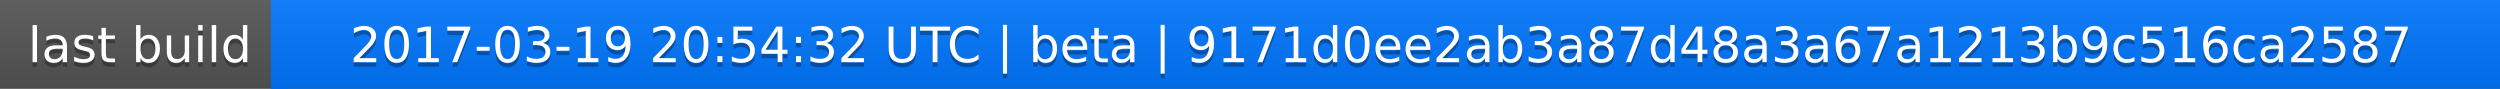
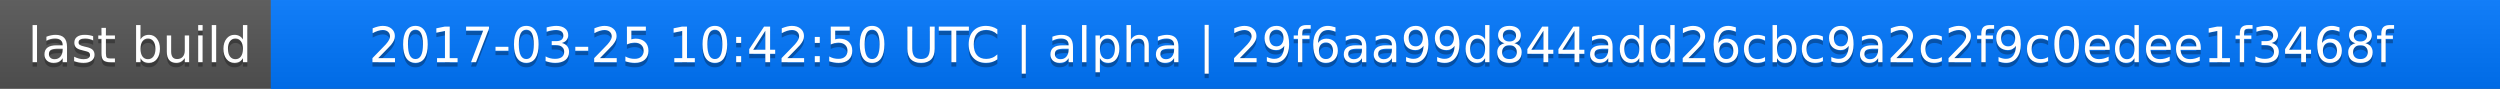
<svg xmlns="http://www.w3.org/2000/svg" width="563" height="20">
  <linearGradient id="a" x2="0" y2="100%">
    <stop offset="0" stop-color="#bbb" stop-opacity=".1" />
    <stop offset="1" stop-opacity=".1" />
  </linearGradient>
  <rect rx="0" width="563" height="20" fill="#555" />
  <rect rx="0" x="61" width="502" height="20" fill="#07f" />
  <path fill="#07f" d="M61 0h4v20h-4z" />
  <rect rx="0" width="563" height="20" fill="url(#a)" />
  <g fill="#fff" text-anchor="middle" font-family="DejaVu Sans,Verdana,Geneva,sans-serif" font-size="11">
    <text x="31.5" y="15" fill="#010101" fill-opacity=".3">last build</text>
    <text x="31.5" y="14">last build</text>
-     <text x="311" y="15" fill="#010101" fill-opacity=".3">2017-03-19 20:54:32 UTC | beta | 9171d0ee2ab3a87d48a3a67a1213b9c516ca2587</text>
-     <text x="311" y="14">2017-03-19 20:54:32 UTC | beta | 9171d0ee2ab3a87d48a3a67a1213b9c516ca2587</text>
+     <text x="311" y="15" fill="#010101" fill-opacity=".3">2017-03-25 10:42:50 UTC | alpha | 29f6aa99d844add26cbc9a2c2f9c0edee1f3468f</text>
+     <text x="311" y="14">2017-03-25 10:42:50 UTC | alpha | 29f6aa99d844add26cbc9a2c2f9c0edee1f3468f</text>
  </g>
</svg>
